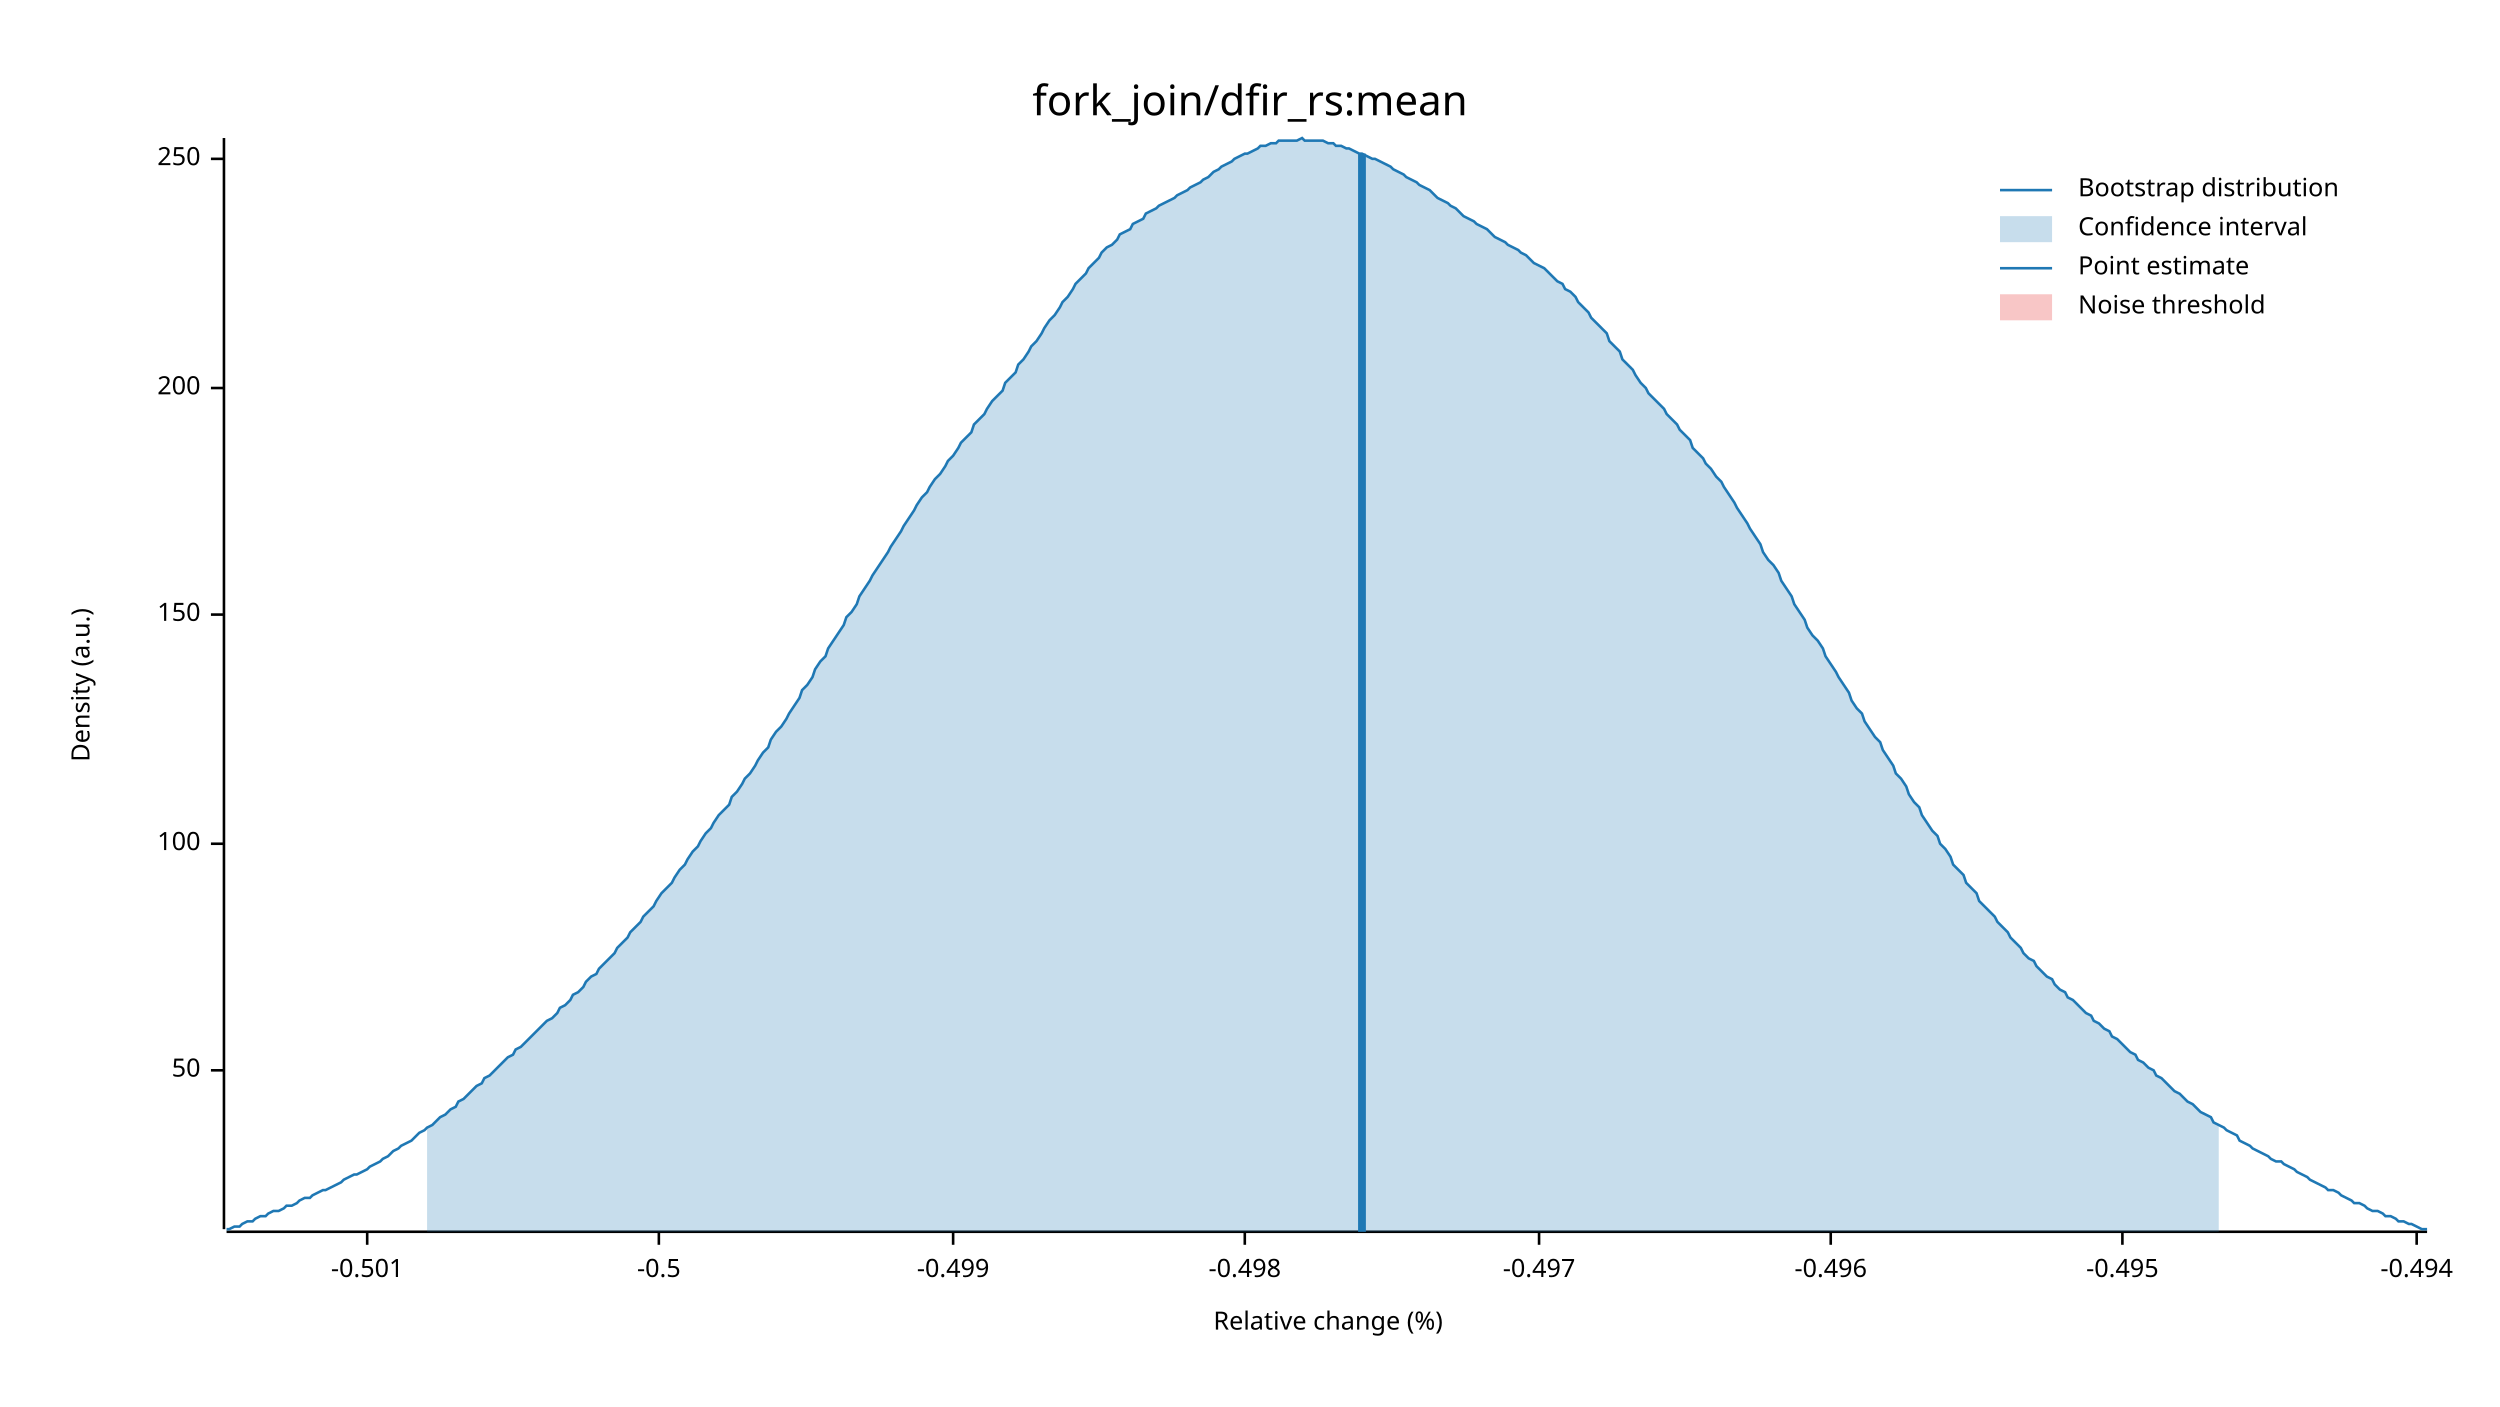
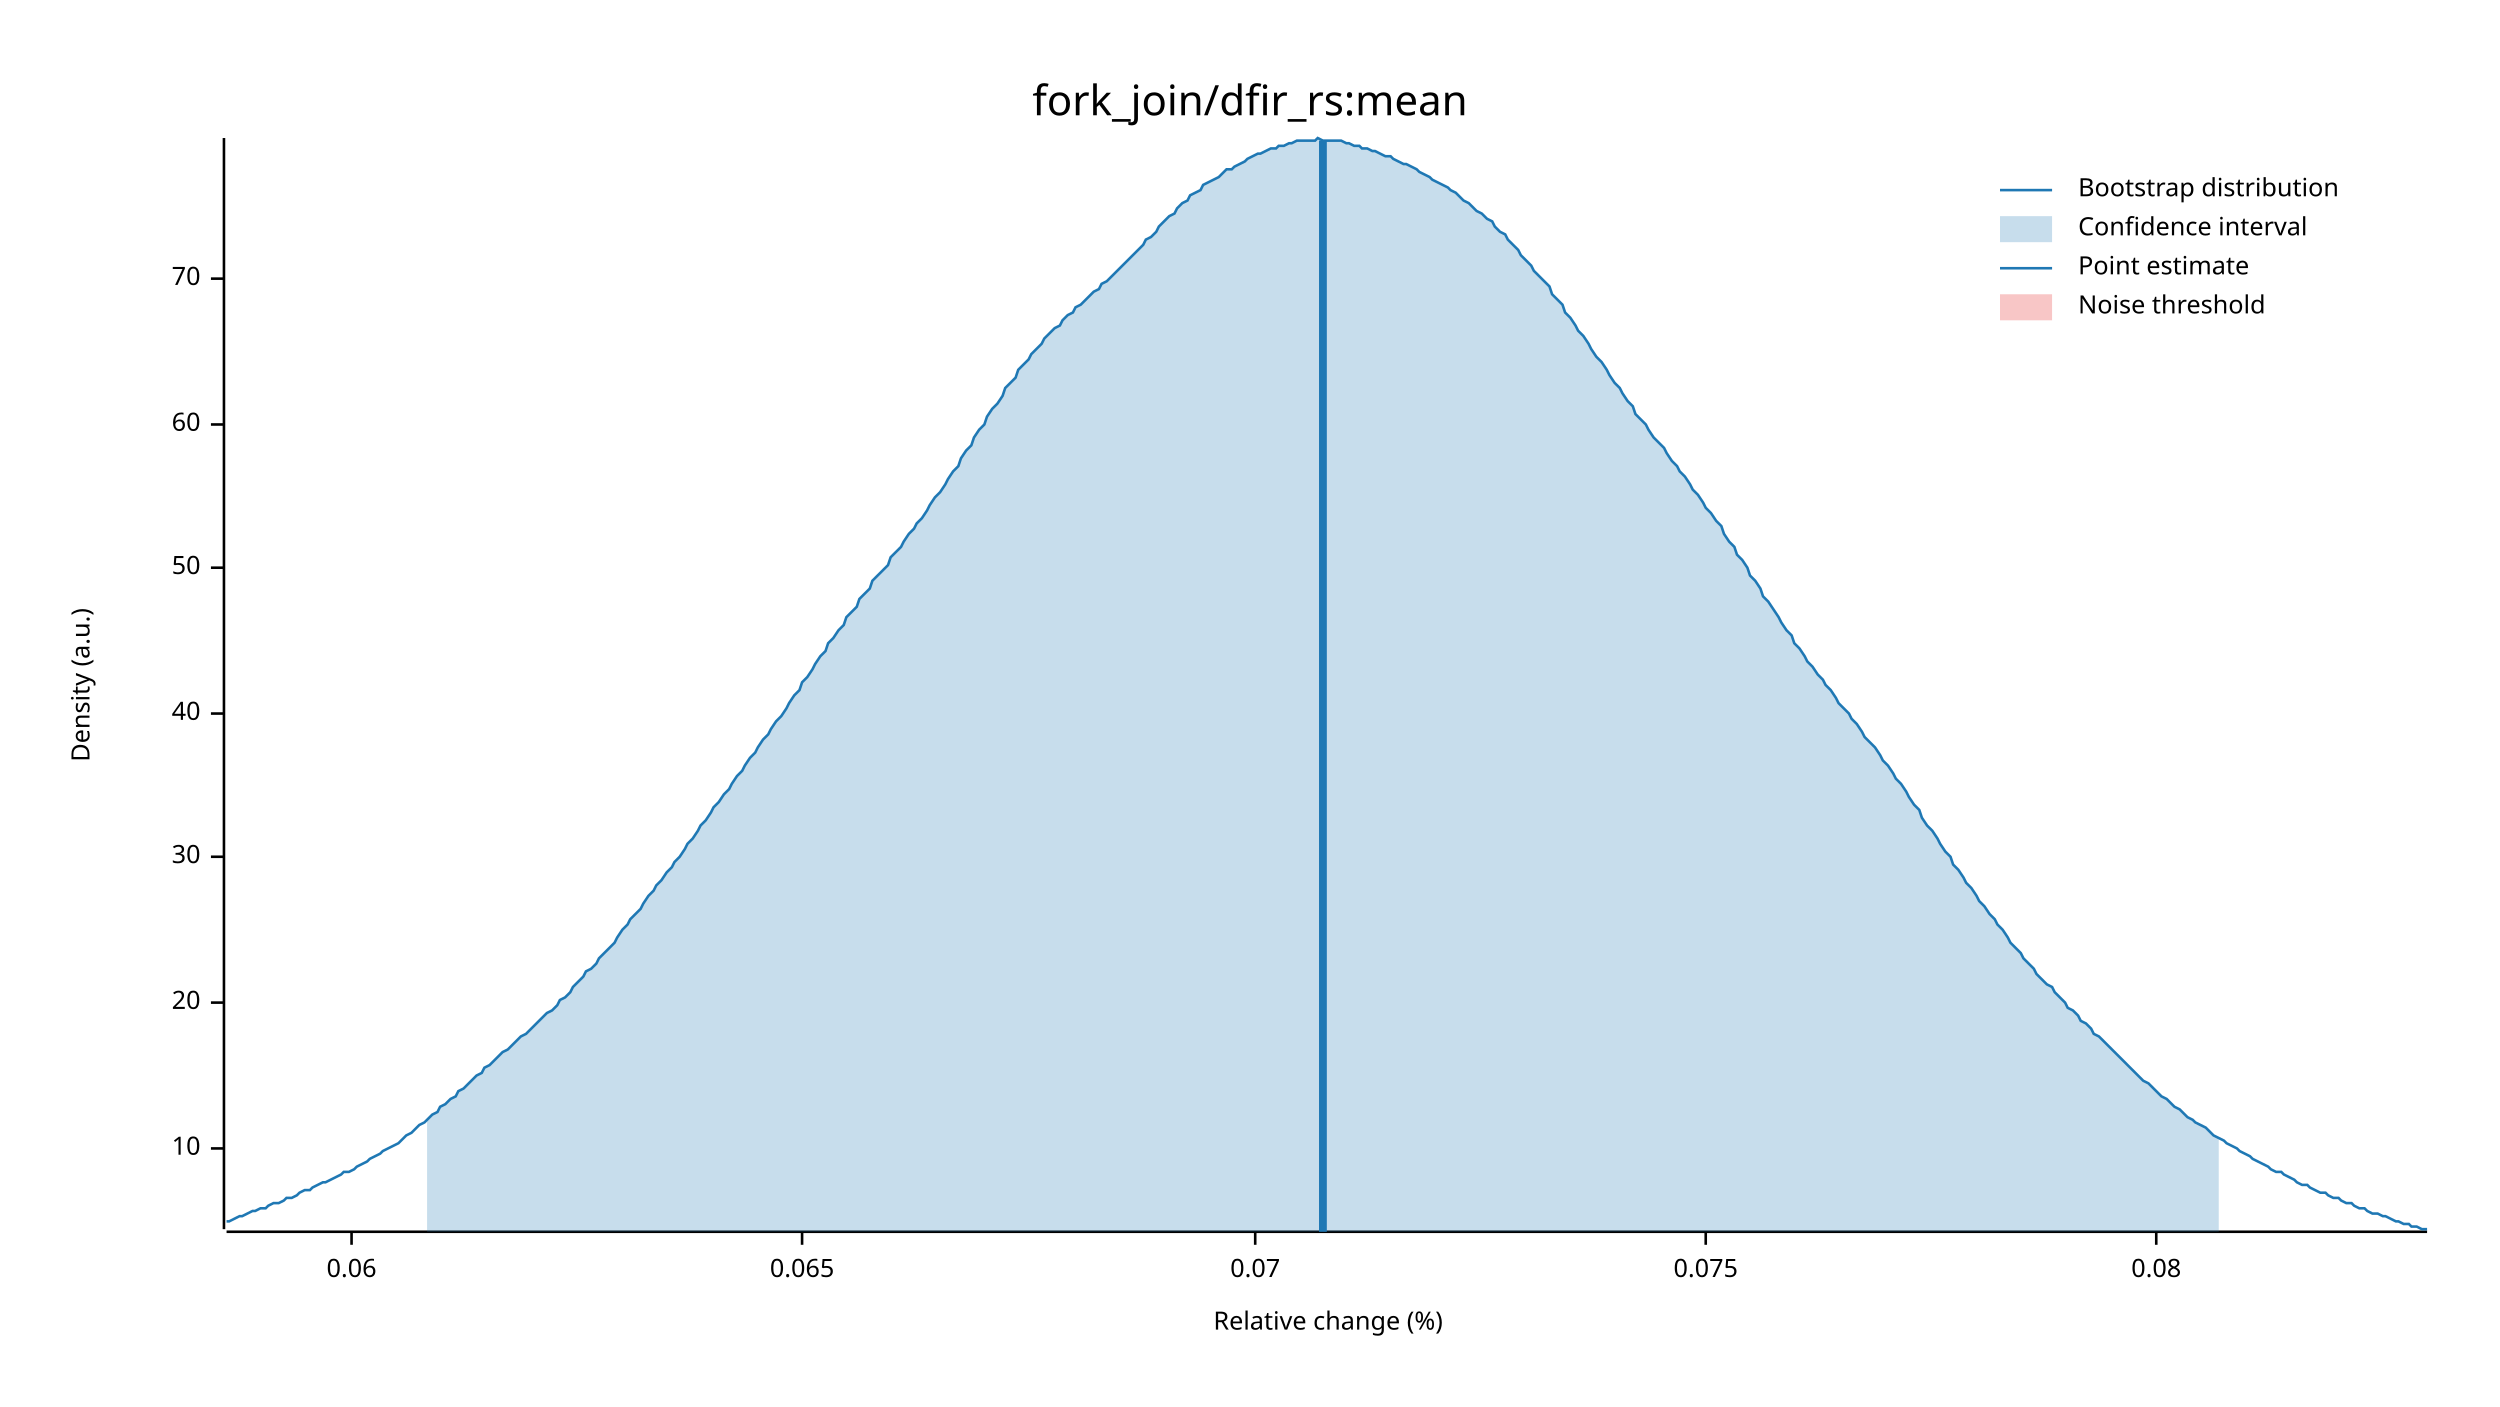
<svg xmlns="http://www.w3.org/2000/svg" width="960" height="540" viewBox="0 0 960 540">
  <text x="480" y="32" dy="0.76em" text-anchor="middle" font-family="sans-serif" font-size="16.129" opacity="1" fill="#000000">
fork_join/dfir_rs:mean
</text>
  <text x="27" y="263" dy="0.76em" text-anchor="middle" font-family="sans-serif" font-size="9.677" opacity="1" fill="#000000" transform="rotate(270, 27, 263)">
Density (a.u.)
</text>
  <text x="510" y="513" dy="-0.5ex" text-anchor="middle" font-family="sans-serif" font-size="9.677" opacity="1" fill="#000000">
Relative change (%)
</text>
  <polyline fill="none" opacity="1" stroke="#000000" stroke-width="1" points="86,53 86,472 " />
-   <text x="77" y="411" dy="0.5ex" text-anchor="end" font-family="sans-serif" font-size="9.677" opacity="1" fill="#000000">
+   <text x="77" y="441" dy="0.5ex" text-anchor="end" font-family="sans-serif" font-size="9.677" opacity="1" fill="#000000">
+ 10
+ </text>
+   <polyline fill="none" opacity="1" stroke="#000000" stroke-width="1" points="81,441 86,441 " />
+   <text x="77" y="385" dy="0.5ex" text-anchor="end" font-family="sans-serif" font-size="9.677" opacity="1" fill="#000000">
+ 20
+ </text>
+   <polyline fill="none" opacity="1" stroke="#000000" stroke-width="1" points="81,385 86,385 " />
+   <text x="77" y="329" dy="0.5ex" text-anchor="end" font-family="sans-serif" font-size="9.677" opacity="1" fill="#000000">
+ 30
+ </text>
+   <polyline fill="none" opacity="1" stroke="#000000" stroke-width="1" points="81,329 86,329 " />
+   <text x="77" y="274" dy="0.5ex" text-anchor="end" font-family="sans-serif" font-size="9.677" opacity="1" fill="#000000">
+ 40
+ </text>
+   <polyline fill="none" opacity="1" stroke="#000000" stroke-width="1" points="81,274 86,274 " />
+   <text x="77" y="218" dy="0.5ex" text-anchor="end" font-family="sans-serif" font-size="9.677" opacity="1" fill="#000000">
50
</text>
-   <polyline fill="none" opacity="1" stroke="#000000" stroke-width="1" points="81,411 86,411 " />
-   <text x="77" y="324" dy="0.5ex" text-anchor="end" font-family="sans-serif" font-size="9.677" opacity="1" fill="#000000">
- 100
+   <polyline fill="none" opacity="1" stroke="#000000" stroke-width="1" points="81,218 86,218 " />
+   <text x="77" y="163" dy="0.5ex" text-anchor="end" font-family="sans-serif" font-size="9.677" opacity="1" fill="#000000">
+ 60
</text>
-   <polyline fill="none" opacity="1" stroke="#000000" stroke-width="1" points="81,324 86,324 " />
-   <text x="77" y="236" dy="0.5ex" text-anchor="end" font-family="sans-serif" font-size="9.677" opacity="1" fill="#000000">
- 150
+   <polyline fill="none" opacity="1" stroke="#000000" stroke-width="1" points="81,163 86,163 " />
+   <text x="77" y="107" dy="0.5ex" text-anchor="end" font-family="sans-serif" font-size="9.677" opacity="1" fill="#000000">
+ 70
</text>
-   <polyline fill="none" opacity="1" stroke="#000000" stroke-width="1" points="81,236 86,236 " />
-   <text x="77" y="149" dy="0.5ex" text-anchor="end" font-family="sans-serif" font-size="9.677" opacity="1" fill="#000000">
- 200
+   <polyline fill="none" opacity="1" stroke="#000000" stroke-width="1" points="81,107 86,107 " />
+   <polyline fill="none" opacity="1" stroke="#000000" stroke-width="1" points="87,473 932,473 " />
+   <text x="135" y="483" dy="0.76em" text-anchor="middle" font-family="sans-serif" font-size="9.677" opacity="1" fill="#000000">
+ 0.06
</text>
-   <polyline fill="none" opacity="1" stroke="#000000" stroke-width="1" points="81,149 86,149 " />
-   <text x="77" y="61" dy="0.5ex" text-anchor="end" font-family="sans-serif" font-size="9.677" opacity="1" fill="#000000">
- 250
+   <polyline fill="none" opacity="1" stroke="#000000" stroke-width="1" points="135,473 135,478 " />
+   <text x="308" y="483" dy="0.76em" text-anchor="middle" font-family="sans-serif" font-size="9.677" opacity="1" fill="#000000">
+ 0.065
</text>
-   <polyline fill="none" opacity="1" stroke="#000000" stroke-width="1" points="81,61 86,61 " />
-   <polyline fill="none" opacity="1" stroke="#000000" stroke-width="1" points="87,473 932,473 " />
-   <text x="141" y="483" dy="0.76em" text-anchor="middle" font-family="sans-serif" font-size="9.677" opacity="1" fill="#000000">
- -0.501
+   <polyline fill="none" opacity="1" stroke="#000000" stroke-width="1" points="308,473 308,478 " />
+   <text x="482" y="483" dy="0.76em" text-anchor="middle" font-family="sans-serif" font-size="9.677" opacity="1" fill="#000000">
+ 0.07
</text>
-   <polyline fill="none" opacity="1" stroke="#000000" stroke-width="1" points="141,473 141,478 " />
-   <text x="253" y="483" dy="0.76em" text-anchor="middle" font-family="sans-serif" font-size="9.677" opacity="1" fill="#000000">
- -0.5
+   <polyline fill="none" opacity="1" stroke="#000000" stroke-width="1" points="482,473 482,478 " />
+   <text x="655" y="483" dy="0.76em" text-anchor="middle" font-family="sans-serif" font-size="9.677" opacity="1" fill="#000000">
+ 0.075
</text>
-   <polyline fill="none" opacity="1" stroke="#000000" stroke-width="1" points="253,473 253,478 " />
-   <text x="366" y="483" dy="0.76em" text-anchor="middle" font-family="sans-serif" font-size="9.677" opacity="1" fill="#000000">
- -0.499
+   <polyline fill="none" opacity="1" stroke="#000000" stroke-width="1" points="655,473 655,478 " />
+   <text x="828" y="483" dy="0.76em" text-anchor="middle" font-family="sans-serif" font-size="9.677" opacity="1" fill="#000000">
+ 0.08
</text>
-   <polyline fill="none" opacity="1" stroke="#000000" stroke-width="1" points="366,473 366,478 " />
-   <text x="478" y="483" dy="0.76em" text-anchor="middle" font-family="sans-serif" font-size="9.677" opacity="1" fill="#000000">
- -0.498
- </text>
-   <polyline fill="none" opacity="1" stroke="#000000" stroke-width="1" points="478,473 478,478 " />
-   <text x="591" y="483" dy="0.76em" text-anchor="middle" font-family="sans-serif" font-size="9.677" opacity="1" fill="#000000">
- -0.497
- </text>
-   <polyline fill="none" opacity="1" stroke="#000000" stroke-width="1" points="591,473 591,478 " />
-   <text x="703" y="483" dy="0.76em" text-anchor="middle" font-family="sans-serif" font-size="9.677" opacity="1" fill="#000000">
- -0.496
- </text>
-   <polyline fill="none" opacity="1" stroke="#000000" stroke-width="1" points="703,473 703,478 " />
-   <text x="815" y="483" dy="0.76em" text-anchor="middle" font-family="sans-serif" font-size="9.677" opacity="1" fill="#000000">
- -0.495
- </text>
-   <polyline fill="none" opacity="1" stroke="#000000" stroke-width="1" points="815,473 815,478 " />
-   <text x="928" y="483" dy="0.76em" text-anchor="middle" font-family="sans-serif" font-size="9.677" opacity="1" fill="#000000">
- -0.494
- </text>
-   <polyline fill="none" opacity="1" stroke="#000000" stroke-width="1" points="928,473 928,478 " />
-   <polyline fill="none" opacity="1" stroke="#1F78B4" stroke-width="1" points="87,472 88,472 90,471 92,471 93,470 95,469 97,469 98,468 100,467 102,467 103,466 105,465 107,465 109,464 110,463 112,463 114,462 115,461 117,460 119,460 120,459 122,458 124,457 125,457 127,456 129,455 131,454 132,453 134,452 136,451 137,451 139,450 141,449 142,448 144,447 146,446 147,445 149,444 151,442 153,441 154,440 156,439 158,438 159,437 161,435 163,434 164,433 166,432 168,430 169,429 171,428 173,426 175,425 176,423 178,422 180,420 181,419 183,417 185,416 186,414 188,413 190,411 191,410 193,408 195,406 197,405 198,403 200,402 202,400 203,399 205,397 207,395 208,394 210,392 212,391 214,389 215,387 217,386 219,384 220,382 222,381 224,379 225,377 227,375 229,374 230,372 232,370 234,368 236,366 237,364 239,362 241,360 242,358 244,356 246,354 247,352 249,350 251,348 252,346 254,343 256,341 258,339 259,337 261,334 263,332 264,330 266,327 268,325 269,323 271,320 273,318 274,316 276,313 278,311 280,309 281,306 283,304 285,301 286,299 288,297 290,294 291,292 293,289 295,287 296,284 298,281 300,279 302,276 303,274 305,271 307,268 308,265 310,263 312,260 313,257 315,254 317,252 318,249 320,246 322,243 324,240 325,237 327,235 329,232 330,229 332,226 334,223 335,221 337,218 339,215 341,212 342,210 344,207 346,204 347,202 349,199 351,196 352,194 354,191 356,189 357,187 359,184 361,182 363,179 364,177 366,175 368,172 369,170 371,168 373,166 374,163 376,161 378,159 379,157 381,154 383,152 385,150 386,147 388,145 390,143 391,140 393,138 395,135 396,133 398,131 400,128 401,126 403,123 405,121 407,118 408,116 410,114 412,111 413,109 415,107 417,105 418,103 420,101 422,99 423,97 425,95 427,94 429,92 430,90 432,89 434,88 435,86 437,85 439,84 440,82 442,81 444,80 445,79 447,78 449,77 451,76 452,75 454,74 456,73 457,72 459,71 461,70 462,69 464,68 466,66 468,65 469,64 471,63 473,62 474,61 476,60 478,59 479,59 481,58 483,57 484,56 486,56 488,55 490,55 491,54 493,54 495,54 496,54 498,54 500,53 501,54 503,54 505,54 506,54 508,54 510,55 512,55 513,56 515,56 517,57 518,57 520,58 522,59 523,59 525,60 527,61 528,61 530,62 532,63 534,64 535,65 537,66 539,67 540,68 542,69 544,70 545,71 547,72 549,73 550,74 552,76 554,77 556,78 557,79 559,80 561,82 562,83 564,84 566,85 567,86 569,87 571,88 573,90 574,91 576,92 578,93 579,94 581,95 583,96 584,97 586,98 588,100 589,101 591,102 593,103 595,105 596,106 598,108 600,109 601,111 603,112 605,114 606,116 608,118 610,120 611,122 613,124 615,126 617,128 618,131 620,133 622,135 623,138 625,140 627,142 628,144 630,147 632,149 633,151 635,153 637,155 639,157 640,159 642,161 644,163 645,165 647,167 649,169 650,172 652,174 654,176 655,178 657,180 659,183 661,185 662,187 664,190 666,193 667,195 669,198 671,201 672,203 674,206 676,209 677,212 679,215 681,217 683,220 684,223 686,226 688,229 689,232 691,235 693,238 694,241 696,244 698,246 700,249 701,252 703,255 705,258 706,260 708,263 710,266 711,269 713,272 715,274 716,277 718,280 720,283 722,285 723,288 725,291 727,294 728,297 730,299 732,302 733,305 735,308 737,310 738,313 740,316 742,319 744,321 745,324 747,326 749,329 750,332 752,334 754,336 755,339 757,341 759,343 760,346 762,348 764,350 766,352 767,354 769,356 771,358 772,360 774,362 776,364 777,366 779,368 781,369 782,371 784,373 786,375 788,376 789,378 791,380 793,381 794,383 796,384 798,386 799,387 801,389 803,390 804,392 806,393 808,395 810,396 811,398 813,399 815,401 816,402 818,404 820,405 821,407 823,408 825,410 827,411 828,413 830,414 832,416 833,417 835,419 837,420 838,421 840,423 842,424 843,425 845,427 847,428 849,429 850,431 852,432 854,433 855,434 857,435 859,436 860,438 862,439 864,440 865,441 867,442 869,443 871,444 872,445 874,446 876,446 877,447 879,448 881,449 882,450 884,451 886,452 887,453 889,454 891,455 893,456 894,457 896,457 898,458 899,459 901,460 903,461 904,462 906,462 908,463 909,464 911,465 913,465 915,466 916,467 918,467 920,468 921,469 923,469 925,470 926,470 928,471 930,472 932,472 " />
-   <polygon opacity="0.25" fill="#1F78B4" points="164,433 166,432 168,430 169,429 171,428 173,426 175,425 176,423 178,422 180,420 181,419 183,417 185,416 186,414 188,413 190,411 191,410 193,408 195,406 197,405 198,403 200,402 202,400 203,399 205,397 207,395 208,394 210,392 212,391 214,389 215,387 217,386 219,384 220,382 222,381 224,379 225,377 227,375 229,374 230,372 232,370 234,368 236,366 237,364 239,362 241,360 242,358 244,356 246,354 247,352 249,350 251,348 252,346 254,343 256,341 258,339 259,337 261,334 263,332 264,330 266,327 268,325 269,323 271,320 273,318 274,316 276,313 278,311 280,309 281,306 283,304 285,301 286,299 288,297 290,294 291,292 293,289 295,287 296,284 298,281 300,279 302,276 303,274 305,271 307,268 308,265 310,263 312,260 313,257 315,254 317,252 318,249 320,246 322,243 324,240 325,237 327,235 329,232 330,229 332,226 334,223 335,221 337,218 339,215 341,212 342,210 344,207 346,204 347,202 349,199 351,196 352,194 354,191 356,189 357,187 359,184 361,182 363,179 364,177 366,175 368,172 369,170 371,168 373,166 374,163 376,161 378,159 379,157 381,154 383,152 385,150 386,147 388,145 390,143 391,140 393,138 395,135 396,133 398,131 400,128 401,126 403,123 405,121 407,118 408,116 410,114 412,111 413,109 415,107 417,105 418,103 420,101 422,99 423,97 425,95 427,94 429,92 430,90 432,89 434,88 435,86 437,85 439,84 440,82 442,81 444,80 445,79 447,78 449,77 451,76 452,75 454,74 456,73 457,72 459,71 461,70 462,69 464,68 466,66 468,65 469,64 471,63 473,62 474,61 476,60 478,59 479,59 481,58 483,57 484,56 486,56 488,55 490,55 491,54 493,54 495,54 496,54 498,54 500,53 501,54 503,54 505,54 506,54 508,54 510,55 512,55 513,56 515,56 517,57 518,57 520,58 522,59 523,59 525,60 527,61 528,61 530,62 532,63 534,64 535,65 537,66 539,67 540,68 542,69 544,70 545,71 547,72 549,73 550,74 552,76 554,77 556,78 557,79 559,80 561,82 562,83 564,84 566,85 567,86 569,87 571,88 573,90 574,91 576,92 578,93 579,94 581,95 583,96 584,97 586,98 588,100 589,101 591,102 593,103 595,105 596,106 598,108 600,109 601,111 603,112 605,114 606,116 608,118 610,120 611,122 613,124 615,126 617,128 618,131 620,133 622,135 623,138 625,140 627,142 628,144 630,147 632,149 633,151 635,153 637,155 639,157 640,159 642,161 644,163 645,165 647,167 649,169 650,172 652,174 654,176 655,178 657,180 659,183 661,185 662,187 664,190 666,193 667,195 669,198 671,201 672,203 674,206 676,209 677,212 679,215 681,217 683,220 684,223 686,226 688,229 689,232 691,235 693,238 694,241 696,244 698,246 700,249 701,252 703,255 705,258 706,260 708,263 710,266 711,269 713,272 715,274 716,277 718,280 720,283 722,285 723,288 725,291 727,294 728,297 730,299 732,302 733,305 735,308 737,310 738,313 740,316 742,319 744,321 745,324 747,326 749,329 750,332 752,334 754,336 755,339 757,341 759,343 760,346 762,348 764,350 766,352 767,354 769,356 771,358 772,360 774,362 776,364 777,366 779,368 781,369 782,371 784,373 786,375 788,376 789,378 791,380 793,381 794,383 796,384 798,386 799,387 801,389 803,390 804,392 806,393 808,395 810,396 811,398 813,399 815,401 816,402 818,404 820,405 821,407 823,408 825,410 827,411 828,413 830,414 832,416 833,417 835,419 837,420 838,421 840,423 842,424 843,425 845,427 847,428 849,429 850,431 852,432 852,473 164,473 " />
-   <polyline fill="none" opacity="1" stroke="#1F78B4" stroke-width="3" points="523,473 523,59 " />
+   <polyline fill="none" opacity="1" stroke="#000000" stroke-width="1" points="828,473 828,478 " />
+   <polyline fill="none" opacity="1" stroke="#1F78B4" stroke-width="1" points="87,469 88,469 90,468 92,467 93,467 95,466 97,465 98,465 100,464 102,464 103,463 105,462 107,462 109,461 110,460 112,460 114,459 115,458 117,457 119,457 120,456 122,455 124,454 125,454 127,453 129,452 131,451 132,450 134,450 136,449 137,448 139,447 141,446 142,445 144,444 146,443 147,442 149,441 151,440 153,439 154,438 156,436 158,435 159,434 161,432 163,431 164,430 166,428 168,427 169,425 171,424 173,422 175,421 176,419 178,418 180,416 181,415 183,413 185,412 186,410 188,409 190,407 191,406 193,404 195,403 197,401 198,400 200,398 202,397 203,396 205,394 207,392 208,391 210,389 212,388 214,386 215,384 217,383 219,381 220,379 222,377 224,375 225,373 227,372 229,370 230,368 232,366 234,364 236,362 237,360 239,357 241,355 242,353 244,351 246,349 247,347 249,344 251,342 252,340 254,338 256,335 258,333 259,331 261,329 263,326 264,324 266,322 268,319 269,317 271,315 273,312 274,310 276,308 278,305 280,303 281,301 283,298 285,296 286,294 288,291 290,289 291,287 293,284 295,282 296,280 298,277 300,275 302,272 303,270 305,267 307,265 308,262 310,260 312,257 313,255 315,252 317,250 318,247 320,245 322,242 324,240 325,237 327,235 329,233 330,230 332,228 334,226 335,223 337,221 339,219 341,217 342,214 344,212 346,210 347,208 349,205 351,203 352,201 354,199 356,196 357,194 359,191 361,189 363,186 364,184 366,181 368,179 369,176 371,173 373,171 374,168 376,165 378,163 379,160 381,157 383,155 385,152 386,149 388,147 390,145 391,142 393,140 395,138 396,136 398,134 400,132 401,130 403,128 405,126 407,125 408,123 410,121 412,120 413,118 415,117 417,115 418,114 420,112 422,111 423,109 425,108 427,106 429,104 430,103 432,101 434,99 435,98 437,96 439,94 440,92 442,91 444,89 445,87 447,85 449,83 451,82 452,80 454,78 456,77 457,75 459,74 461,73 462,71 464,70 466,69 468,68 469,67 471,65 473,65 474,64 476,63 478,62 479,61 481,60 483,59 484,59 486,58 488,57 490,57 491,56 493,56 495,55 496,55 498,54 500,54 501,54 503,54 505,54 506,53 508,54 510,54 512,54 513,54 515,54 517,55 518,55 520,56 522,56 523,57 525,57 527,58 528,58 530,59 532,60 534,60 535,61 537,62 539,63 540,63 542,64 544,65 545,66 547,67 549,68 550,69 552,70 554,71 556,72 557,73 559,74 561,76 562,77 564,78 566,80 567,81 569,82 571,84 573,85 574,87 576,89 578,90 579,92 581,94 583,96 584,98 586,100 588,102 589,104 591,106 593,108 595,110 596,113 598,115 600,117 601,120 603,122 605,125 606,127 608,129 610,132 611,134 613,137 615,139 617,142 618,144 620,147 622,149 623,151 625,154 627,156 628,159 630,161 632,163 633,165 635,168 637,170 639,172 640,174 642,177 644,179 645,181 647,183 649,186 650,188 652,190 654,193 655,195 657,197 659,200 661,202 662,205 664,208 666,210 667,213 669,215 671,218 672,221 674,223 676,226 677,229 679,231 681,234 683,237 684,239 686,242 688,244 689,247 691,249 693,252 694,254 696,256 698,259 700,261 701,263 703,265 705,268 706,270 708,272 710,274 711,276 713,278 715,281 716,283 718,285 720,287 722,290 723,292 725,294 727,297 728,299 730,301 732,304 733,306 735,309 737,311 738,314 740,317 742,319 744,322 745,324 747,327 749,329 750,332 752,334 754,337 755,339 757,341 759,344 760,346 762,348 764,351 766,353 767,355 769,357 771,360 772,362 774,364 776,366 777,368 779,370 781,372 782,374 784,376 786,378 788,379 789,381 791,383 793,385 794,387 796,388 798,390 799,392 801,393 803,395 804,397 806,398 808,400 810,402 811,403 813,405 815,407 816,408 818,410 820,412 821,413 823,415 825,416 827,418 828,419 830,421 832,422 833,423 835,425 837,426 838,427 840,429 842,430 843,431 845,432 847,433 849,435 850,436 852,437 854,438 855,439 857,440 859,441 860,442 862,443 864,444 865,445 867,446 869,447 871,448 872,449 874,450 876,450 877,451 879,452 881,453 882,454 884,455 886,455 887,456 889,457 891,458 893,458 894,459 896,460 898,460 899,461 901,462 903,462 904,463 906,464 908,464 909,465 911,466 913,466 915,467 916,467 918,468 920,469 921,469 923,470 925,470 926,471 928,471 930,472 932,472 " />
+   <polygon opacity="0.25" fill="#1F78B4" points="164,430 166,428 168,427 169,425 171,424 173,422 175,421 176,419 178,418 180,416 181,415 183,413 185,412 186,410 188,409 190,407 191,406 193,404 195,403 197,401 198,400 200,398 202,397 203,396 205,394 207,392 208,391 210,389 212,388 214,386 215,384 217,383 219,381 220,379 222,377 224,375 225,373 227,372 229,370 230,368 232,366 234,364 236,362 237,360 239,357 241,355 242,353 244,351 246,349 247,347 249,344 251,342 252,340 254,338 256,335 258,333 259,331 261,329 263,326 264,324 266,322 268,319 269,317 271,315 273,312 274,310 276,308 278,305 280,303 281,301 283,298 285,296 286,294 288,291 290,289 291,287 293,284 295,282 296,280 298,277 300,275 302,272 303,270 305,267 307,265 308,262 310,260 312,257 313,255 315,252 317,250 318,247 320,245 322,242 324,240 325,237 327,235 329,233 330,230 332,228 334,226 335,223 337,221 339,219 341,217 342,214 344,212 346,210 347,208 349,205 351,203 352,201 354,199 356,196 357,194 359,191 361,189 363,186 364,184 366,181 368,179 369,176 371,173 373,171 374,168 376,165 378,163 379,160 381,157 383,155 385,152 386,149 388,147 390,145 391,142 393,140 395,138 396,136 398,134 400,132 401,130 403,128 405,126 407,125 408,123 410,121 412,120 413,118 415,117 417,115 418,114 420,112 422,111 423,109 425,108 427,106 429,104 430,103 432,101 434,99 435,98 437,96 439,94 440,92 442,91 444,89 445,87 447,85 449,83 451,82 452,80 454,78 456,77 457,75 459,74 461,73 462,71 464,70 466,69 468,68 469,67 471,65 473,65 474,64 476,63 478,62 479,61 481,60 483,59 484,59 486,58 488,57 490,57 491,56 493,56 495,55 496,55 498,54 500,54 501,54 503,54 505,54 506,53 508,54 510,54 512,54 513,54 515,54 517,55 518,55 520,56 522,56 523,57 525,57 527,58 528,58 530,59 532,60 534,60 535,61 537,62 539,63 540,63 542,64 544,65 545,66 547,67 549,68 550,69 552,70 554,71 556,72 557,73 559,74 561,76 562,77 564,78 566,80 567,81 569,82 571,84 573,85 574,87 576,89 578,90 579,92 581,94 583,96 584,98 586,100 588,102 589,104 591,106 593,108 595,110 596,113 598,115 600,117 601,120 603,122 605,125 606,127 608,129 610,132 611,134 613,137 615,139 617,142 618,144 620,147 622,149 623,151 625,154 627,156 628,159 630,161 632,163 633,165 635,168 637,170 639,172 640,174 642,177 644,179 645,181 647,183 649,186 650,188 652,190 654,193 655,195 657,197 659,200 661,202 662,205 664,208 666,210 667,213 669,215 671,218 672,221 674,223 676,226 677,229 679,231 681,234 683,237 684,239 686,242 688,244 689,247 691,249 693,252 694,254 696,256 698,259 700,261 701,263 703,265 705,268 706,270 708,272 710,274 711,276 713,278 715,281 716,283 718,285 720,287 722,290 723,292 725,294 727,297 728,299 730,301 732,304 733,306 735,309 737,311 738,314 740,317 742,319 744,322 745,324 747,327 749,329 750,332 752,334 754,337 755,339 757,341 759,344 760,346 762,348 764,351 766,353 767,355 769,357 771,360 772,362 774,364 776,366 777,368 779,370 781,372 782,374 784,376 786,378 788,379 789,381 791,383 793,385 794,387 796,388 798,390 799,392 801,393 803,395 804,397 806,398 808,400 810,402 811,403 813,405 815,407 816,408 818,410 820,412 821,413 823,415 825,416 827,418 828,419 830,421 832,422 833,423 835,425 837,426 838,427 840,429 842,430 843,431 845,432 847,433 849,435 850,436 852,437 852,473 164,473 " />
+   <polyline fill="none" opacity="1" stroke="#1F78B4" stroke-width="3" points="508,473 508,54 " />
  <rect x="509" y="53" width="0" height="419" opacity="0.1" fill="#E31A1C" stroke="none" />
  <text x="798" y="68" dy="0.76em" text-anchor="start" font-family="sans-serif" font-size="9.677" opacity="1" fill="#000000">
Bootstrap distribution
</text>
  <text x="798" y="83" dy="0.76em" text-anchor="start" font-family="sans-serif" font-size="9.677" opacity="1" fill="#000000">
Confidence interval
</text>
  <text x="798" y="98" dy="0.76em" text-anchor="start" font-family="sans-serif" font-size="9.677" opacity="1" fill="#000000">
Point estimate
</text>
  <text x="798" y="113" dy="0.76em" text-anchor="start" font-family="sans-serif" font-size="9.677" opacity="1" fill="#000000">
Noise threshold
</text>
  <polyline fill="none" opacity="1" stroke="#1F78B4" stroke-width="1" points="768,73 788,73 " />
  <rect x="768" y="83" width="20" height="10" opacity="0.25" fill="#1F78B4" stroke="none" />
  <polyline fill="none" opacity="1" stroke="#1F78B4" stroke-width="1" points="768,103 788,103 " />
  <rect x="768" y="113" width="20" height="10" opacity="0.25" fill="#E31A1C" stroke="none" />
</svg>
